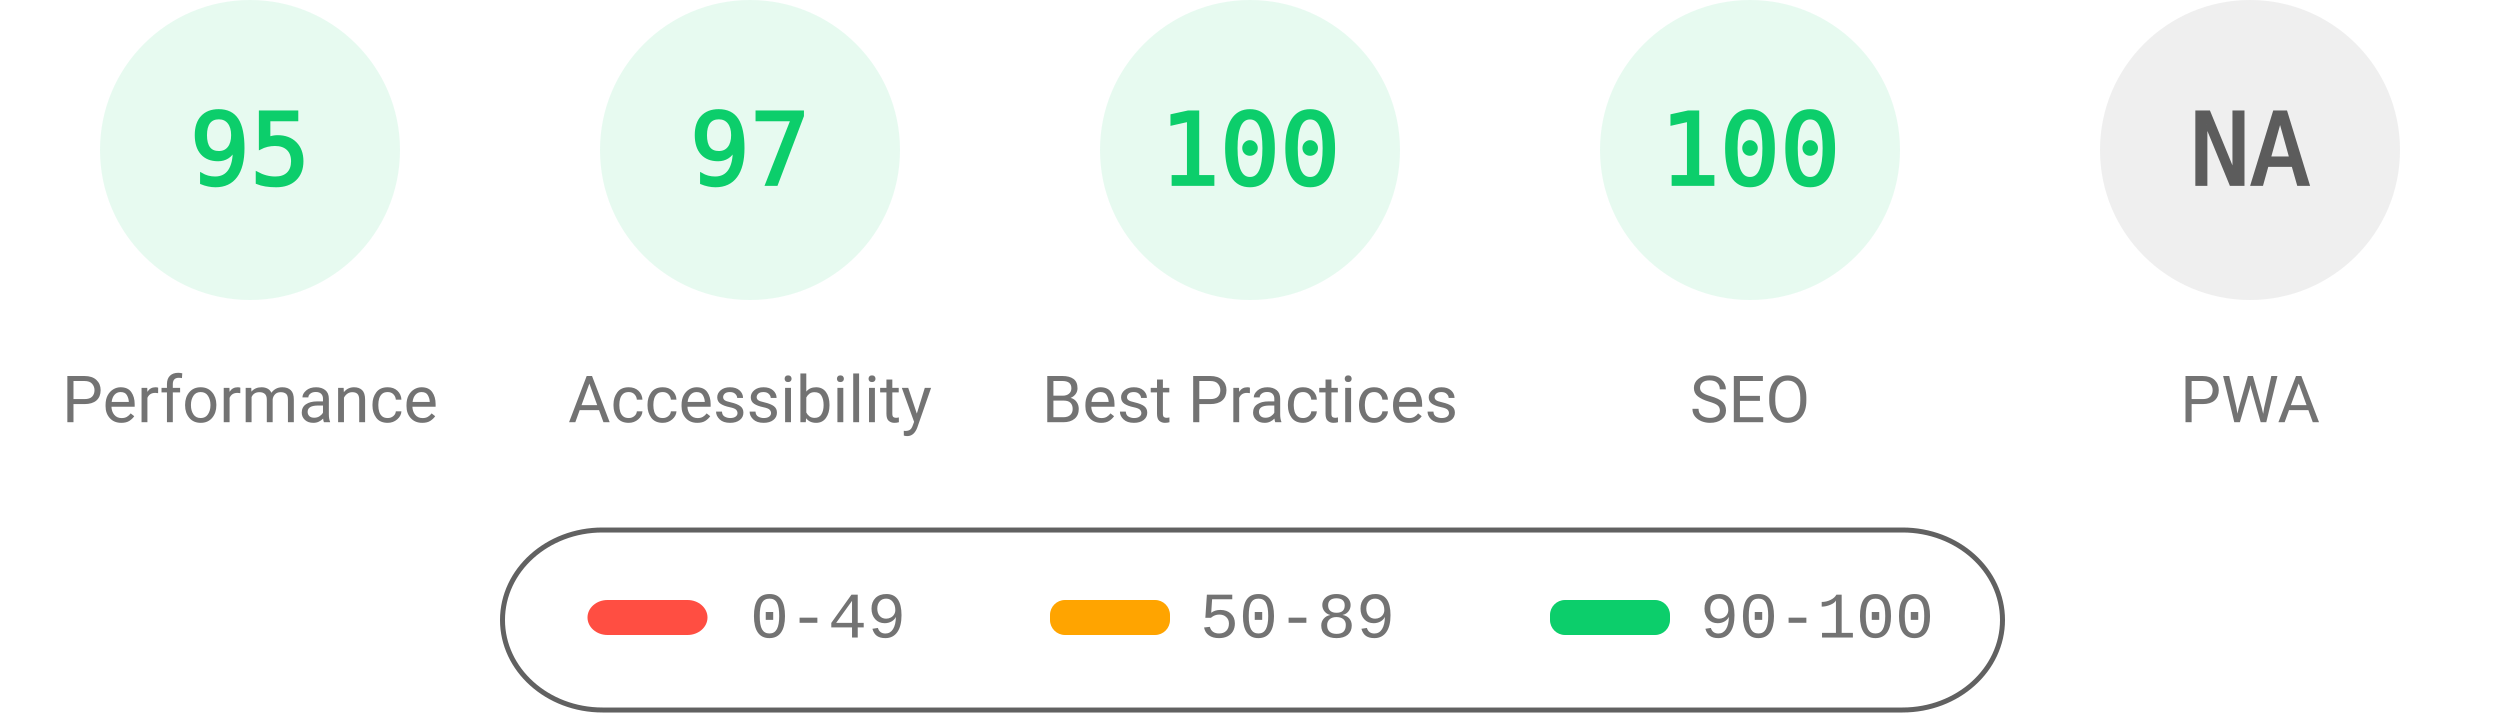
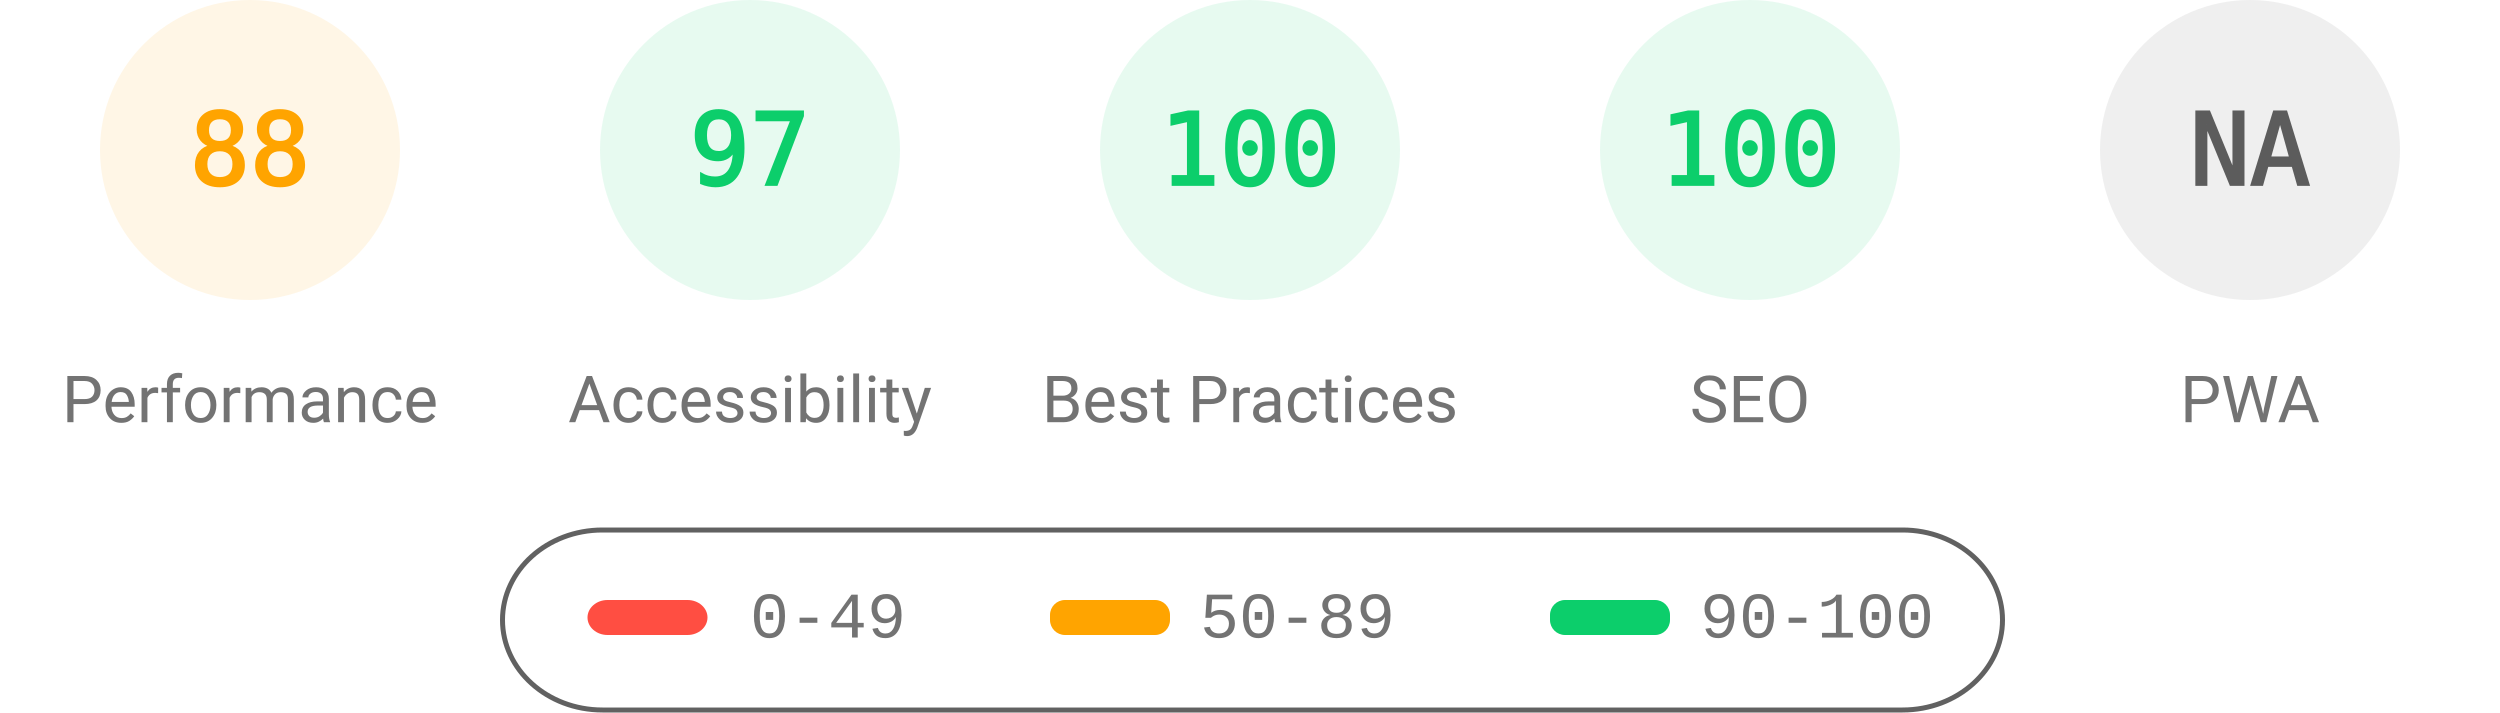
<svg xmlns="http://www.w3.org/2000/svg" fill="none" width="1000" height="285">
  <style>.gauge-base{opacity:.1}.gauge-arc{fill:none;animation-delay:250ms;stroke-linecap:round;transform:rotate(-90deg);transform-origin:100px 60px;animation:load-gauge 1s ease forwards}.guage-text{font-size:40px;font-family:monospace;text-align:center}.guage-red{color:#ff4e42;fill:#ff4e42;stroke:#ff4e42}.guage-orange{color:#ffa400;fill:#ffa400;stroke:#ffa400}.guage-green{color:#0cce6b;fill:#0cce6b;stroke:#0cce6b}.guage-undefined{color:#5c5c5c;fill:#5c5c5c;stroke:#5c5c5c}.guage-title{color:#737373;fill:#737373;stroke:none;font-size:26px;line-height:26px;font-family:Roboto,Halvetica,Arial,sans-serif}@keyframes load-gauge{from{stroke-dasharray:0 352.858}}</style>
-   <svg class="guage-div guage-perf guage-green" viewBox="0 0 200 200" width="200" height="200">
+   <svg class="guage-div guage-perf guage-orange" viewBox="0 0 200 200" width="200" height="200">
    <circle class="gauge-base" r="56" cx="100" cy="60" stroke-width="8" />
-     <circle class="gauge-arc guage-arc-1" r="56" cx="100" cy="60" stroke-width="8" style="stroke-dasharray:334.265,351.858" />
-     <text class="guage-text" x="100" y="60" alignment-baseline="central" dominant-baseline="central" text-anchor="middle">95</text>
+     <circle class="gauge-arc guage-arc-1" r="56" cx="100" cy="60" stroke-width="8" style="stroke-dasharray:309.635,351.858" />
+     <text class="guage-text" x="100" y="60" alignment-baseline="central" dominant-baseline="central" text-anchor="middle">88</text>
    <text class="guage-title" x="100" y="160" alignment-baseline="central" dominant-baseline="central" text-anchor="middle">Performance</text>
  </svg>
  <svg class="guage-div guage-acc guage-green" viewBox="0 0 200 200" width="200" height="200" x="200">
    <circle class="gauge-base" r="56" cx="100" cy="60" stroke-width="8" />
    <circle class="gauge-arc guage-arc-2" r="56" cx="100" cy="60" stroke-width="8" style="stroke-dasharray:341.302,351.858" />
    <text class="guage-text" x="100" y="60" alignment-baseline="central" dominant-baseline="central" text-anchor="middle">97</text>
    <text class="guage-title" x="100" y="160" alignment-baseline="central" dominant-baseline="central" text-anchor="middle">Accessibility</text>
  </svg>
  <svg class="guage-div guage-best guage-green" viewBox="0 0 200 200" width="200" height="200" x="400">
    <circle class="gauge-base" r="56" cx="100" cy="60" stroke-width="8" />
    <circle class="gauge-arc guage-arc-3" r="56" cx="100" cy="60" stroke-width="8" style="stroke-dasharray:351.858,351.858" />
    <text class="guage-text" x="100" y="60" alignment-baseline="central" dominant-baseline="central" text-anchor="middle">100</text>
    <text class="guage-title" x="100" y="160" alignment-baseline="central" dominant-baseline="central" text-anchor="middle">Best Practices</text>
  </svg>
  <svg class="guage-div guage-seo guage-green" viewBox="0 0 200 200" width="200" height="200" x="600">
    <circle class="gauge-base" r="56" cx="100" cy="60" stroke-width="8" />
    <circle class="gauge-arc guage-arc-4" r="56" cx="100" cy="60" stroke-width="8" style="stroke-dasharray:351.858,351.858" />
    <text class="guage-text" x="100" y="60" alignment-baseline="central" dominant-baseline="central" text-anchor="middle">100</text>
    <text class="guage-title" x="100" y="160" alignment-baseline="central" dominant-baseline="central" text-anchor="middle">SEO</text>
  </svg>
  <svg class="guage-div guage-pwa guage-undefined" viewBox="0 0 200 200" width="200" height="200" x="800">
    <circle class="gauge-base" r="56" cx="100" cy="60" stroke-width="8" />
    <circle class="gauge-arc guage-arc-4" r="56" cx="100" cy="60" stroke-width="8" style="stroke-dasharray:351.858,351.858" />
    <text class="guage-text" x="100" y="60" alignment-baseline="central" dominant-baseline="central" text-anchor="middle">NA</text>
    <text class="guage-title" x="100" y="160" alignment-baseline="central" dominant-baseline="central" text-anchor="middle">PWA</text>
  </svg>
  <svg width="604" height="76" x="200" y="210">
    <path fill="none" id="canvas_background" d="M-1-1h604v80H-1z" />
    <rect fill-opacity="0" stroke="#616161" stroke-width="2" rx="40" id="svg_2" height="72" width="600" y="2" x="1" fill="#000" />
    <rect stroke="#000" rx="8" id="svg_3" height="14" width="48" y="30" x="35" stroke-opacity="null" stroke-width="0" fill="#ff4e42" />
    <rect stroke="#000" rx="6" id="svg_4" height="14" width="48" y="30" x="220" stroke-opacity="null" stroke-width="0" fill="#ffa400" />
    <rect stroke="#000" rx="6" id="svg_5" height="14" width="48" y="30" x="420" stroke-opacity="null" stroke-width="0" fill="#0cce6b" />
    <text xml:space="preserve" text-anchor="start" font-family="'Courier New', Courier, monospace" font-size="26" id="svg_6" y="45" x="100" stroke-opacity="null" stroke-width="0" stroke="#000" fill="#737373">0-49</text>
    <text xml:space="preserve" text-anchor="start" font-family="'Courier New', Courier, monospace" font-size="26" id="svg_7" y="45" x="280" stroke-opacity="null" stroke-width="0" stroke="#000" fill="#737373">50-89</text>
    <text xml:space="preserve" text-anchor="start" font-family="'Courier New', Courier, monospace" font-size="26" id="svg_8" y="45" x="480" stroke-opacity="null" stroke-width="0" stroke="#000" fill="#737373">90-100</text>
  </svg>
</svg>
